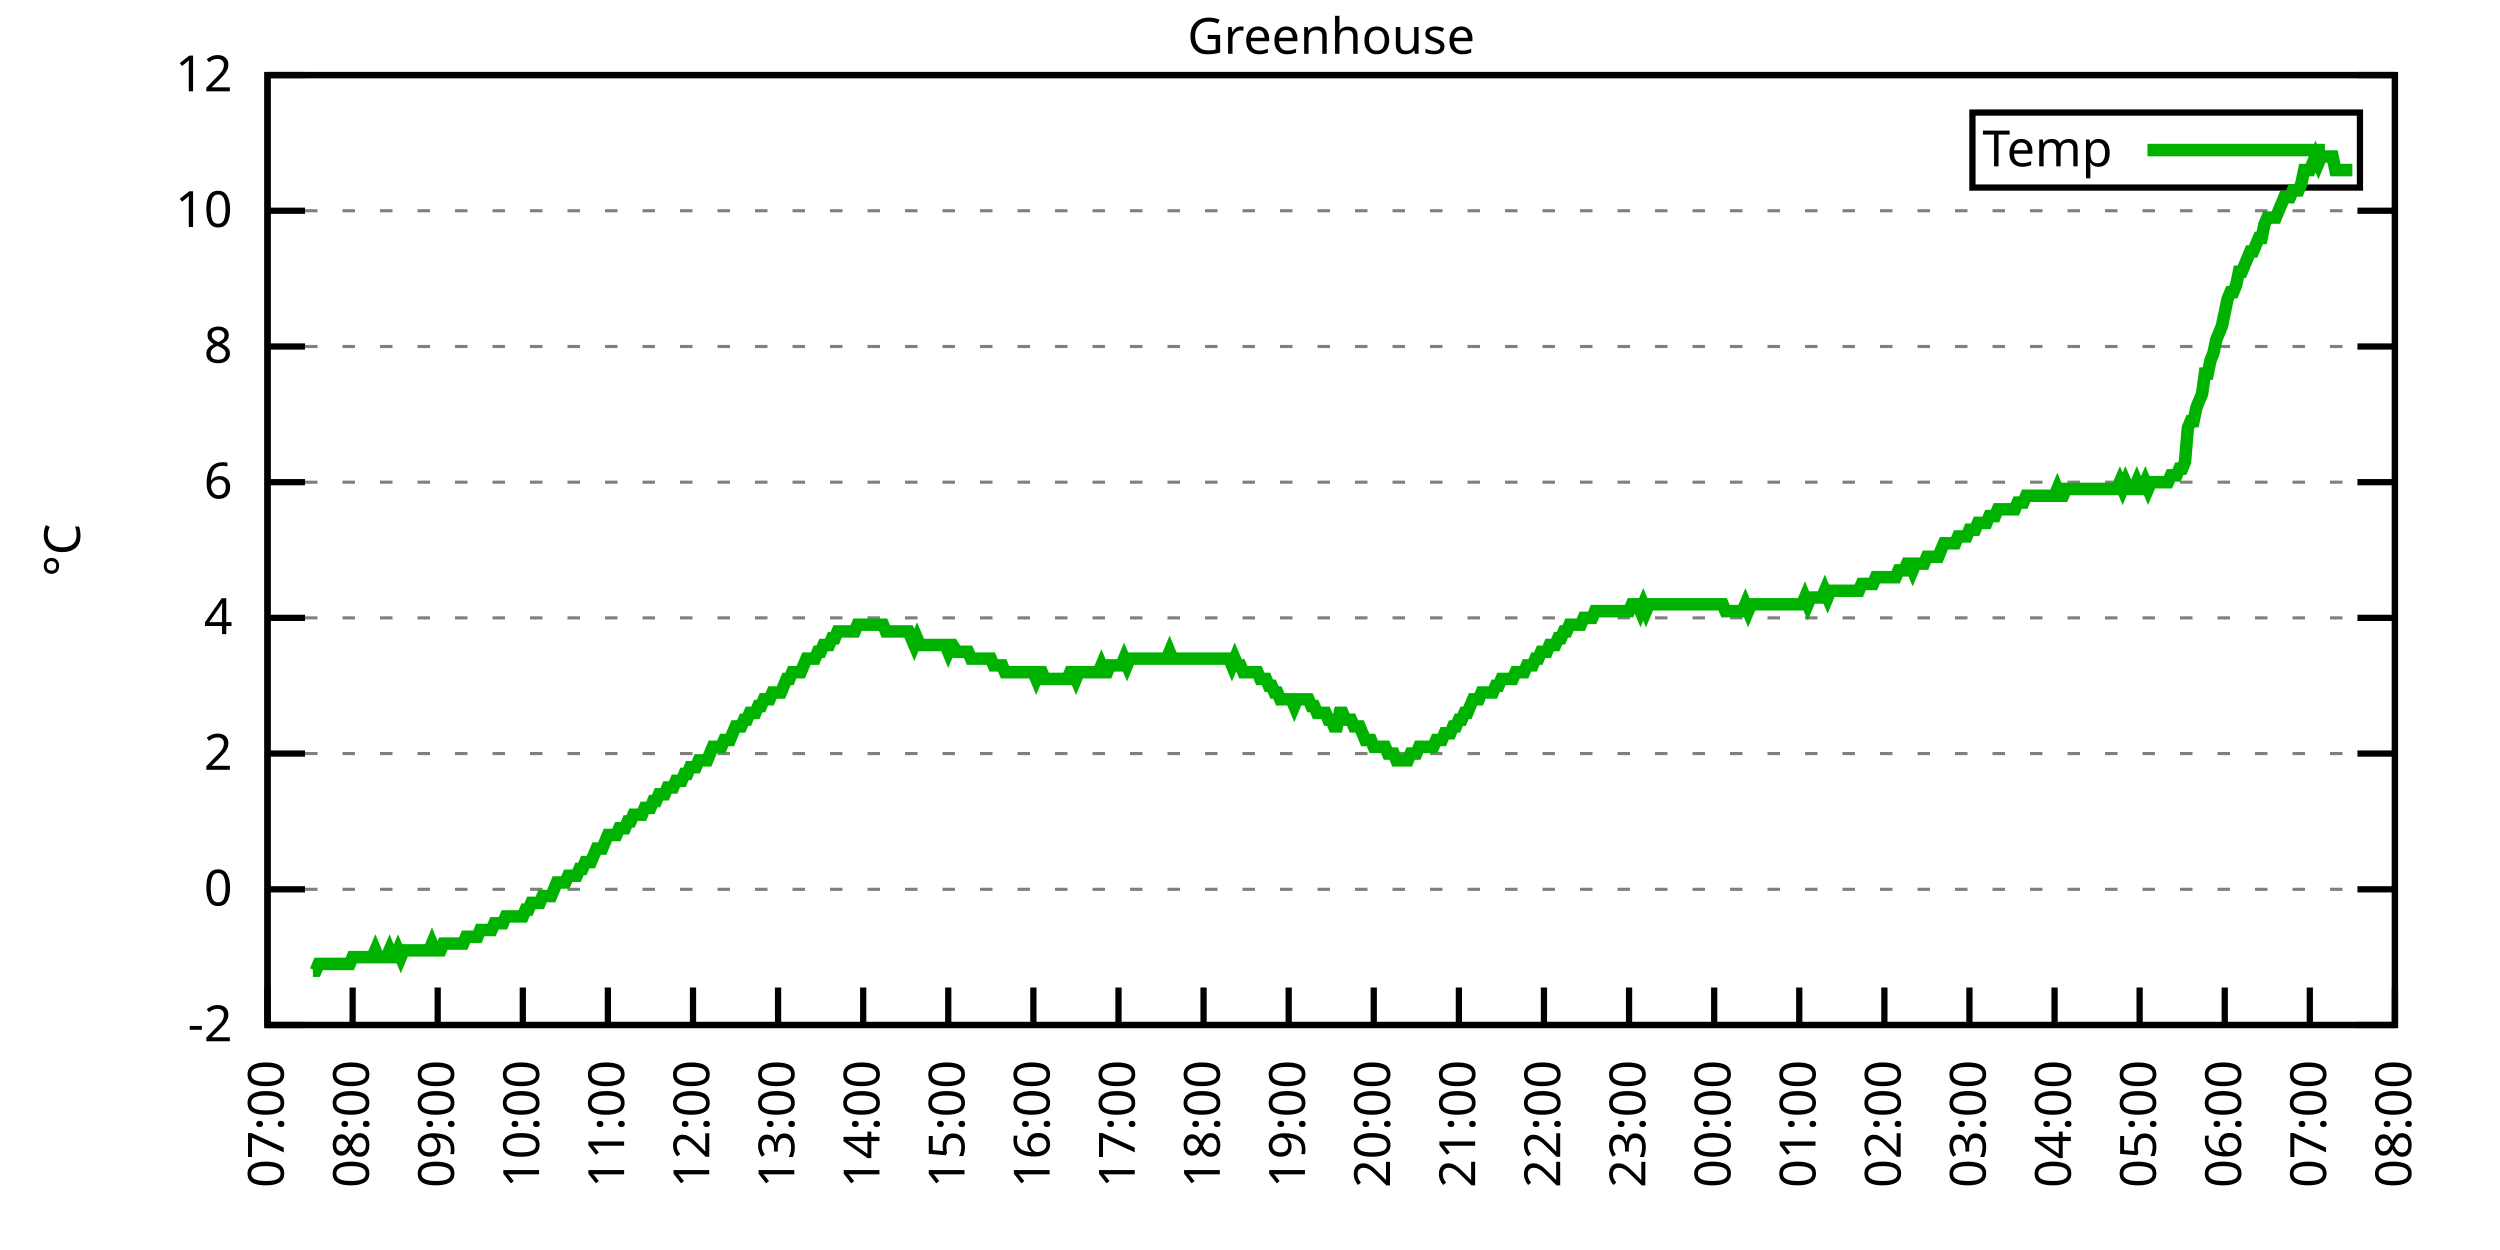
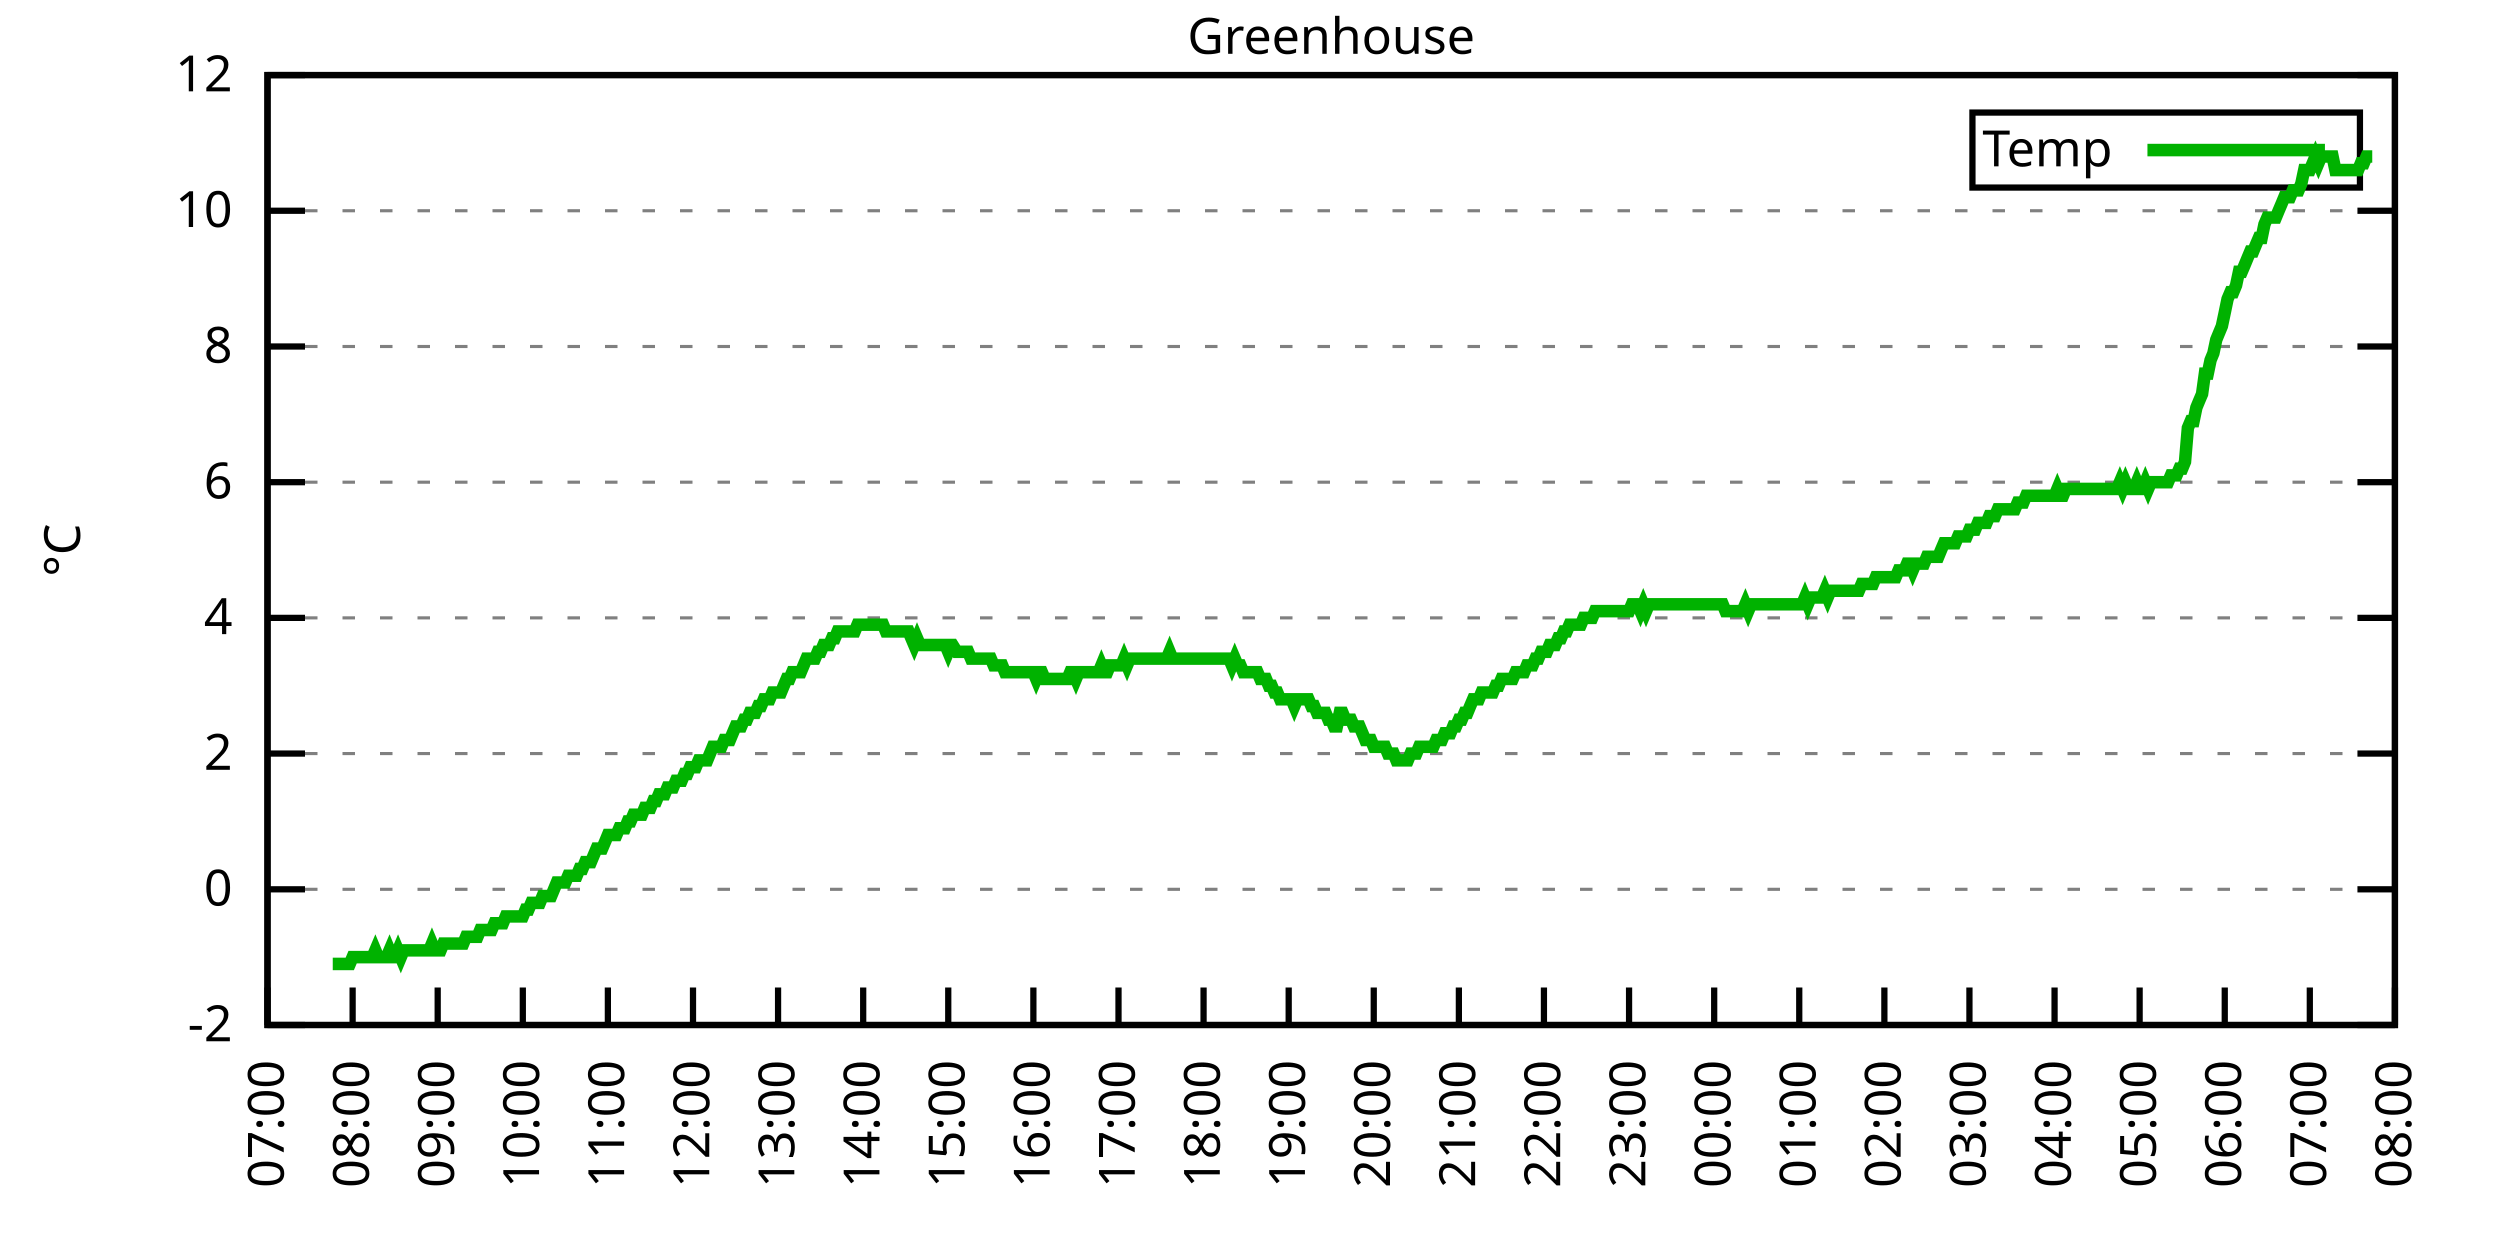
<svg xmlns="http://www.w3.org/2000/svg" xmlns:xlink="http://www.w3.org/1999/xlink" width="400" height="200" viewBox="0 0 400 200">
  <g id="gnuplot_canvas">
    <rect x="0" y="0" width="400" height="200" fill="none" />
    <defs>
      <circle id="gpDot" r="0.5" stroke-width="0.5" stroke="currentColor" />
      <path id="gpPt0" stroke-width="0.333" stroke="currentColor" d="M-1,0 h2 M0,-1 v2" />
      <path id="gpPt1" stroke-width="0.333" stroke="currentColor" d="M-1,-1 L1,1 M1,-1 L-1,1" />
      <path id="gpPt2" stroke-width="0.333" stroke="currentColor" d="M-1,0 L1,0 M0,-1 L0,1 M-1,-1 L1,1 M-1,1 L1,-1" />
      <rect id="gpPt3" stroke-width="0.333" stroke="currentColor" x="-1" y="-1" width="2" height="2" />
      <rect id="gpPt4" stroke-width="0.333" stroke="currentColor" fill="currentColor" x="-1" y="-1" width="2" height="2" />
      <circle id="gpPt5" stroke-width="0.333" stroke="currentColor" cx="0" cy="0" r="1" />
      <use xlink:href="#gpPt5" id="gpPt6" fill="currentColor" stroke="none" />
      <path id="gpPt7" stroke-width="0.333" stroke="currentColor" d="M0,-1.33 L-1.33,0.67 L1.33,0.67 z" />
      <use xlink:href="#gpPt7" id="gpPt8" fill="currentColor" stroke="none" />
      <use xlink:href="#gpPt7" id="gpPt9" stroke="currentColor" transform="rotate(180)" />
      <use xlink:href="#gpPt9" id="gpPt10" fill="currentColor" stroke="none" />
      <use xlink:href="#gpPt3" id="gpPt11" stroke="currentColor" transform="rotate(45)" />
      <use xlink:href="#gpPt11" id="gpPt12" fill="currentColor" stroke="none" />
      <path id="gpPt13" stroke-width="0.333" stroke="currentColor" d="M0,1.330 L1.265,0.411 L0.782,-1.067 L-0.782,-1.076 L-1.265,0.411 z" />
      <use xlink:href="#gpPt13" id="gpPt14" fill="currentColor" stroke="none" />
      <filter id="textbox" filterUnits="objectBoundingBox" x="0" y="0" height="1" width="1">
        <feFlood flood-color="white" flood-opacity="1" result="bgnd" />
        <feComposite in="SourceGraphic" in2="bgnd" operator="atop" />
      </filter>
      <filter id="greybox" filterUnits="objectBoundingBox" x="0" y="0" height="1" width="1">
        <feFlood flood-color="lightgrey" flood-opacity="1" result="grey" />
        <feComposite in="SourceGraphic" in2="grey" operator="atop" />
      </filter>
    </defs>
    <g fill="none" color="white" stroke="currentColor" stroke-width="1.00" stroke-linecap="butt" stroke-linejoin="miter">
</g>
    <g fill="none" color="black" stroke="currentColor" stroke-width="1.00" stroke-linecap="butt" stroke-linejoin="miter">
      <g stroke="none" shape-rendering="crispEdges">
        <polygon fill="rgb(255, 255, 255)" points="42.80,164.00 383.18,164.00 383.18,12.02 42.80,12.02 " />
      </g>
    </g>
    <g fill="none" color="black" stroke="currentColor" stroke-width="1.00" stroke-linecap="butt" stroke-linejoin="miter">
</g>
    <g fill="none" color="black" stroke="black" stroke-width="0.50" stroke-linecap="butt" stroke-linejoin="miter">
</g>
    <g fill="none" color="gray" stroke="currentColor" stroke-width="0.50" stroke-linecap="butt" stroke-linejoin="miter">
      <path stroke="gray" stroke-dasharray="2,4" class="gridline" d="M42.80,164.00 L383.19,164.00  " />
    </g>
    <g fill="none" color="gray" stroke="gray" stroke-width="1.00" stroke-linecap="butt" stroke-linejoin="miter">
</g>
    <g fill="none" color="black" stroke="currentColor" stroke-width="1.00" stroke-linecap="butt" stroke-linejoin="miter">
      <path stroke="black" d="M42.80,164.00 L48.80,164.00 M383.19,164.00 L377.19,164.00  " />
      <g transform="translate(37.20,166.60)" stroke="none" fill="black" font-family="Sans" font-size="8.00" text-anchor="end">
        <text>
          <tspan font-family="Sans">-2</tspan>
        </text>
      </g>
    </g>
    <g fill="none" color="black" stroke="currentColor" stroke-width="1.00" stroke-linecap="butt" stroke-linejoin="miter">
</g>
    <g fill="none" color="black" stroke="black" stroke-width="0.50" stroke-linecap="butt" stroke-linejoin="miter">
</g>
    <g fill="none" color="gray" stroke="currentColor" stroke-width="0.50" stroke-linecap="butt" stroke-linejoin="miter">
      <path stroke="gray" stroke-dasharray="2,4" class="gridline" d="M42.80,142.29 L383.19,142.29  " />
    </g>
    <g fill="none" color="gray" stroke="gray" stroke-width="1.00" stroke-linecap="butt" stroke-linejoin="miter">
</g>
    <g fill="none" color="black" stroke="currentColor" stroke-width="1.00" stroke-linecap="butt" stroke-linejoin="miter">
      <path stroke="black" d="M42.80,142.29 L48.80,142.29 M383.19,142.29 L377.19,142.29  " />
      <g transform="translate(37.20,144.89)" stroke="none" fill="black" font-family="Sans" font-size="8.00" text-anchor="end">
        <text>
          <tspan font-family="Sans"> 0</tspan>
        </text>
      </g>
    </g>
    <g fill="none" color="black" stroke="currentColor" stroke-width="1.00" stroke-linecap="butt" stroke-linejoin="miter">
</g>
    <g fill="none" color="black" stroke="black" stroke-width="0.50" stroke-linecap="butt" stroke-linejoin="miter">
</g>
    <g fill="none" color="gray" stroke="currentColor" stroke-width="0.50" stroke-linecap="butt" stroke-linejoin="miter">
      <path stroke="gray" stroke-dasharray="2,4" class="gridline" d="M42.80,120.57 L383.19,120.57  " />
    </g>
    <g fill="none" color="gray" stroke="gray" stroke-width="1.00" stroke-linecap="butt" stroke-linejoin="miter">
</g>
    <g fill="none" color="black" stroke="currentColor" stroke-width="1.00" stroke-linecap="butt" stroke-linejoin="miter">
      <path stroke="black" d="M42.80,120.57 L48.80,120.57 M383.19,120.57 L377.19,120.57  " />
      <g transform="translate(37.20,123.17)" stroke="none" fill="black" font-family="Sans" font-size="8.00" text-anchor="end">
        <text>
          <tspan font-family="Sans"> 2</tspan>
        </text>
      </g>
    </g>
    <g fill="none" color="black" stroke="currentColor" stroke-width="1.00" stroke-linecap="butt" stroke-linejoin="miter">
</g>
    <g fill="none" color="black" stroke="black" stroke-width="0.50" stroke-linecap="butt" stroke-linejoin="miter">
</g>
    <g fill="none" color="gray" stroke="currentColor" stroke-width="0.50" stroke-linecap="butt" stroke-linejoin="miter">
      <path stroke="gray" stroke-dasharray="2,4" class="gridline" d="M42.80,98.86 L383.19,98.86  " />
    </g>
    <g fill="none" color="gray" stroke="gray" stroke-width="1.00" stroke-linecap="butt" stroke-linejoin="miter">
</g>
    <g fill="none" color="black" stroke="currentColor" stroke-width="1.00" stroke-linecap="butt" stroke-linejoin="miter">
      <path stroke="black" d="M42.80,98.86 L48.80,98.86 M383.19,98.86 L377.19,98.86  " />
      <g transform="translate(37.20,101.46)" stroke="none" fill="black" font-family="Sans" font-size="8.00" text-anchor="end">
        <text>
          <tspan font-family="Sans"> 4</tspan>
        </text>
      </g>
    </g>
    <g fill="none" color="black" stroke="currentColor" stroke-width="1.00" stroke-linecap="butt" stroke-linejoin="miter">
</g>
    <g fill="none" color="black" stroke="black" stroke-width="0.50" stroke-linecap="butt" stroke-linejoin="miter">
</g>
    <g fill="none" color="gray" stroke="currentColor" stroke-width="0.50" stroke-linecap="butt" stroke-linejoin="miter">
      <path stroke="gray" stroke-dasharray="2,4" class="gridline" d="M42.80,77.15 L383.19,77.15  " />
    </g>
    <g fill="none" color="gray" stroke="gray" stroke-width="1.00" stroke-linecap="butt" stroke-linejoin="miter">
</g>
    <g fill="none" color="black" stroke="currentColor" stroke-width="1.00" stroke-linecap="butt" stroke-linejoin="miter">
      <path stroke="black" d="M42.80,77.15 L48.80,77.15 M383.19,77.15 L377.19,77.15  " />
      <g transform="translate(37.20,79.75)" stroke="none" fill="black" font-family="Sans" font-size="8.00" text-anchor="end">
        <text>
          <tspan font-family="Sans"> 6</tspan>
        </text>
      </g>
    </g>
    <g fill="none" color="black" stroke="currentColor" stroke-width="1.00" stroke-linecap="butt" stroke-linejoin="miter">
</g>
    <g fill="none" color="black" stroke="black" stroke-width="0.50" stroke-linecap="butt" stroke-linejoin="miter">
</g>
    <g fill="none" color="gray" stroke="currentColor" stroke-width="0.50" stroke-linecap="butt" stroke-linejoin="miter">
      <path stroke="gray" stroke-dasharray="2,4" class="gridline" d="M42.80,55.44 L383.19,55.44  " />
    </g>
    <g fill="none" color="gray" stroke="gray" stroke-width="1.00" stroke-linecap="butt" stroke-linejoin="miter">
</g>
    <g fill="none" color="black" stroke="currentColor" stroke-width="1.00" stroke-linecap="butt" stroke-linejoin="miter">
      <path stroke="black" d="M42.80,55.44 L48.80,55.44 M383.19,55.44 L377.19,55.44  " />
      <g transform="translate(37.20,58.04)" stroke="none" fill="black" font-family="Sans" font-size="8.00" text-anchor="end">
        <text>
          <tspan font-family="Sans"> 8</tspan>
        </text>
      </g>
    </g>
    <g fill="none" color="black" stroke="currentColor" stroke-width="1.00" stroke-linecap="butt" stroke-linejoin="miter">
</g>
    <g fill="none" color="black" stroke="black" stroke-width="0.50" stroke-linecap="butt" stroke-linejoin="miter">
</g>
    <g fill="none" color="gray" stroke="currentColor" stroke-width="0.50" stroke-linecap="butt" stroke-linejoin="miter">
      <path stroke="gray" stroke-dasharray="2,4" class="gridline" d="M42.80,33.72 L383.19,33.72  " />
    </g>
    <g fill="none" color="gray" stroke="gray" stroke-width="1.00" stroke-linecap="butt" stroke-linejoin="miter">
</g>
    <g fill="none" color="black" stroke="currentColor" stroke-width="1.00" stroke-linecap="butt" stroke-linejoin="miter">
      <path stroke="black" d="M42.80,33.72 L48.80,33.72 M383.19,33.72 L377.19,33.72  " />
      <g transform="translate(37.20,36.32)" stroke="none" fill="black" font-family="Sans" font-size="8.00" text-anchor="end">
        <text>
          <tspan font-family="Sans"> 10</tspan>
        </text>
      </g>
    </g>
    <g fill="none" color="black" stroke="currentColor" stroke-width="1.00" stroke-linecap="butt" stroke-linejoin="miter">
</g>
    <g fill="none" color="black" stroke="black" stroke-width="0.50" stroke-linecap="butt" stroke-linejoin="miter">
</g>
    <g fill="none" color="gray" stroke="currentColor" stroke-width="0.50" stroke-linecap="butt" stroke-linejoin="miter">
      <path stroke="gray" stroke-dasharray="2,4" class="gridline" d="M42.80,12.01 L383.19,12.01  " />
    </g>
    <g fill="none" color="gray" stroke="gray" stroke-width="1.00" stroke-linecap="butt" stroke-linejoin="miter">
</g>
    <g fill="none" color="black" stroke="currentColor" stroke-width="1.00" stroke-linecap="butt" stroke-linejoin="miter">
      <path stroke="black" d="M42.80,12.01 L48.80,12.01 M383.19,12.01 L377.19,12.01  " />
      <g transform="translate(37.20,14.61)" stroke="none" fill="black" font-family="Sans" font-size="8.00" text-anchor="end">
        <text>
          <tspan font-family="Sans"> 12</tspan>
        </text>
      </g>
    </g>
    <g fill="none" color="black" stroke="currentColor" stroke-width="1.00" stroke-linecap="butt" stroke-linejoin="miter">
      <path stroke="black" d="M42.80,164.00 L42.80,158.00  " />
      <g transform="translate(45.40,169.60) rotate(270.00)" stroke="none" fill="black" font-family="Sans" font-size="8.00" text-anchor="end">
        <text>
          <tspan font-family="Sans">07:00</tspan>
        </text>
      </g>
    </g>
    <g fill="none" color="black" stroke="currentColor" stroke-width="1.00" stroke-linecap="butt" stroke-linejoin="miter">
      <path stroke="black" d="M56.42,164.00 L56.42,158.00  " />
      <g transform="translate(59.02,169.60) rotate(270.00)" stroke="none" fill="black" font-family="Sans" font-size="8.00" text-anchor="end">
        <text>
          <tspan font-family="Sans">08:00</tspan>
        </text>
      </g>
    </g>
    <g fill="none" color="black" stroke="currentColor" stroke-width="1.00" stroke-linecap="butt" stroke-linejoin="miter">
      <path stroke="black" d="M70.03,164.00 L70.03,158.00  " />
      <g transform="translate(72.63,169.60) rotate(270.00)" stroke="none" fill="black" font-family="Sans" font-size="8.00" text-anchor="end">
        <text>
          <tspan font-family="Sans">09:00</tspan>
        </text>
      </g>
    </g>
    <g fill="none" color="black" stroke="currentColor" stroke-width="1.00" stroke-linecap="butt" stroke-linejoin="miter">
      <path stroke="black" d="M83.65,164.00 L83.65,158.00  " />
      <g transform="translate(86.25,169.60) rotate(270.00)" stroke="none" fill="black" font-family="Sans" font-size="8.00" text-anchor="end">
        <text>
          <tspan font-family="Sans">10:00</tspan>
        </text>
      </g>
    </g>
    <g fill="none" color="black" stroke="currentColor" stroke-width="1.00" stroke-linecap="butt" stroke-linejoin="miter">
      <path stroke="black" d="M97.26,164.00 L97.26,158.00  " />
      <g transform="translate(99.86,169.60) rotate(270.00)" stroke="none" fill="black" font-family="Sans" font-size="8.00" text-anchor="end">
        <text>
          <tspan font-family="Sans">11:00</tspan>
        </text>
      </g>
    </g>
    <g fill="none" color="black" stroke="currentColor" stroke-width="1.00" stroke-linecap="butt" stroke-linejoin="miter">
      <path stroke="black" d="M110.88,164.00 L110.88,158.00  " />
      <g transform="translate(113.48,169.60) rotate(270.00)" stroke="none" fill="black" font-family="Sans" font-size="8.00" text-anchor="end">
        <text>
          <tspan font-family="Sans">12:00</tspan>
        </text>
      </g>
    </g>
    <g fill="none" color="black" stroke="currentColor" stroke-width="1.00" stroke-linecap="butt" stroke-linejoin="miter">
      <path stroke="black" d="M124.49,164.00 L124.49,158.00  " />
      <g transform="translate(127.09,169.60) rotate(270.00)" stroke="none" fill="black" font-family="Sans" font-size="8.00" text-anchor="end">
        <text>
          <tspan font-family="Sans">13:00</tspan>
        </text>
      </g>
    </g>
    <g fill="none" color="black" stroke="currentColor" stroke-width="1.00" stroke-linecap="butt" stroke-linejoin="miter">
      <path stroke="black" d="M138.11,164.00 L138.11,158.00  " />
      <g transform="translate(140.71,169.60) rotate(270.00)" stroke="none" fill="black" font-family="Sans" font-size="8.00" text-anchor="end">
        <text>
          <tspan font-family="Sans">14:00</tspan>
        </text>
      </g>
    </g>
    <g fill="none" color="black" stroke="currentColor" stroke-width="1.00" stroke-linecap="butt" stroke-linejoin="miter">
      <path stroke="black" d="M151.72,164.00 L151.72,158.00  " />
      <g transform="translate(154.32,169.60) rotate(270.00)" stroke="none" fill="black" font-family="Sans" font-size="8.00" text-anchor="end">
        <text>
          <tspan font-family="Sans">15:00</tspan>
        </text>
      </g>
    </g>
    <g fill="none" color="black" stroke="currentColor" stroke-width="1.00" stroke-linecap="butt" stroke-linejoin="miter">
      <path stroke="black" d="M165.34,164.00 L165.34,158.00  " />
      <g transform="translate(167.94,169.60) rotate(270.00)" stroke="none" fill="black" font-family="Sans" font-size="8.00" text-anchor="end">
        <text>
          <tspan font-family="Sans">16:00</tspan>
        </text>
      </g>
    </g>
    <g fill="none" color="black" stroke="currentColor" stroke-width="1.00" stroke-linecap="butt" stroke-linejoin="miter">
      <path stroke="black" d="M178.96,164.00 L178.96,158.00  " />
      <g transform="translate(181.56,169.60) rotate(270.00)" stroke="none" fill="black" font-family="Sans" font-size="8.00" text-anchor="end">
        <text>
          <tspan font-family="Sans">17:00</tspan>
        </text>
      </g>
    </g>
    <g fill="none" color="black" stroke="currentColor" stroke-width="1.00" stroke-linecap="butt" stroke-linejoin="miter">
      <path stroke="black" d="M192.57,164.00 L192.57,158.00  " />
      <g transform="translate(195.17,169.60) rotate(270.00)" stroke="none" fill="black" font-family="Sans" font-size="8.00" text-anchor="end">
        <text>
          <tspan font-family="Sans">18:00</tspan>
        </text>
      </g>
    </g>
    <g fill="none" color="black" stroke="currentColor" stroke-width="1.00" stroke-linecap="butt" stroke-linejoin="miter">
      <path stroke="black" d="M206.19,164.00 L206.19,158.00  " />
      <g transform="translate(208.79,169.60) rotate(270.00)" stroke="none" fill="black" font-family="Sans" font-size="8.00" text-anchor="end">
        <text>
          <tspan font-family="Sans">19:00</tspan>
        </text>
      </g>
    </g>
    <g fill="none" color="black" stroke="currentColor" stroke-width="1.00" stroke-linecap="butt" stroke-linejoin="miter">
      <path stroke="black" d="M219.80,164.00 L219.80,158.00  " />
      <g transform="translate(222.40,169.60) rotate(270.00)" stroke="none" fill="black" font-family="Sans" font-size="8.00" text-anchor="end">
        <text>
          <tspan font-family="Sans">20:00</tspan>
        </text>
      </g>
    </g>
    <g fill="none" color="black" stroke="currentColor" stroke-width="1.00" stroke-linecap="butt" stroke-linejoin="miter">
      <path stroke="black" d="M233.42,164.00 L233.42,158.00  " />
      <g transform="translate(236.02,169.60) rotate(270.00)" stroke="none" fill="black" font-family="Sans" font-size="8.00" text-anchor="end">
        <text>
          <tspan font-family="Sans">21:00</tspan>
        </text>
      </g>
    </g>
    <g fill="none" color="black" stroke="currentColor" stroke-width="1.00" stroke-linecap="butt" stroke-linejoin="miter">
      <path stroke="black" d="M247.03,164.00 L247.03,158.00  " />
      <g transform="translate(249.63,169.60) rotate(270.00)" stroke="none" fill="black" font-family="Sans" font-size="8.00" text-anchor="end">
        <text>
          <tspan font-family="Sans">22:00</tspan>
        </text>
      </g>
    </g>
    <g fill="none" color="black" stroke="currentColor" stroke-width="1.00" stroke-linecap="butt" stroke-linejoin="miter">
      <path stroke="black" d="M260.65,164.00 L260.65,158.00  " />
      <g transform="translate(263.25,169.60) rotate(270.00)" stroke="none" fill="black" font-family="Sans" font-size="8.00" text-anchor="end">
        <text>
          <tspan font-family="Sans">23:00</tspan>
        </text>
      </g>
    </g>
    <g fill="none" color="black" stroke="currentColor" stroke-width="1.00" stroke-linecap="butt" stroke-linejoin="miter">
      <path stroke="black" d="M274.27,164.00 L274.27,158.00  " />
      <g transform="translate(276.87,169.60) rotate(270.00)" stroke="none" fill="black" font-family="Sans" font-size="8.00" text-anchor="end">
        <text>
          <tspan font-family="Sans">00:00</tspan>
        </text>
      </g>
    </g>
    <g fill="none" color="black" stroke="currentColor" stroke-width="1.00" stroke-linecap="butt" stroke-linejoin="miter">
      <path stroke="black" d="M287.88,164.00 L287.88,158.00  " />
      <g transform="translate(290.48,169.60) rotate(270.00)" stroke="none" fill="black" font-family="Sans" font-size="8.00" text-anchor="end">
        <text>
          <tspan font-family="Sans">01:00</tspan>
        </text>
      </g>
    </g>
    <g fill="none" color="black" stroke="currentColor" stroke-width="1.00" stroke-linecap="butt" stroke-linejoin="miter">
      <path stroke="black" d="M301.50,164.00 L301.50,158.00  " />
      <g transform="translate(304.10,169.60) rotate(270.00)" stroke="none" fill="black" font-family="Sans" font-size="8.00" text-anchor="end">
        <text>
          <tspan font-family="Sans">02:00</tspan>
        </text>
      </g>
    </g>
    <g fill="none" color="black" stroke="currentColor" stroke-width="1.00" stroke-linecap="butt" stroke-linejoin="miter">
      <path stroke="black" d="M315.11,164.00 L315.11,158.00  " />
      <g transform="translate(317.71,169.60) rotate(270.00)" stroke="none" fill="black" font-family="Sans" font-size="8.00" text-anchor="end">
        <text>
          <tspan font-family="Sans">03:00</tspan>
        </text>
      </g>
    </g>
    <g fill="none" color="black" stroke="currentColor" stroke-width="1.00" stroke-linecap="butt" stroke-linejoin="miter">
      <path stroke="black" d="M328.73,164.00 L328.73,158.00  " />
      <g transform="translate(331.33,169.60) rotate(270.00)" stroke="none" fill="black" font-family="Sans" font-size="8.00" text-anchor="end">
        <text>
          <tspan font-family="Sans">04:00</tspan>
        </text>
      </g>
    </g>
    <g fill="none" color="black" stroke="currentColor" stroke-width="1.00" stroke-linecap="butt" stroke-linejoin="miter">
      <path stroke="black" d="M342.34,164.00 L342.34,158.00  " />
      <g transform="translate(344.94,169.60) rotate(270.00)" stroke="none" fill="black" font-family="Sans" font-size="8.00" text-anchor="end">
        <text>
          <tspan font-family="Sans">05:00</tspan>
        </text>
      </g>
    </g>
    <g fill="none" color="black" stroke="currentColor" stroke-width="1.00" stroke-linecap="butt" stroke-linejoin="miter">
      <path stroke="black" d="M355.96,164.00 L355.96,158.00  " />
      <g transform="translate(358.56,169.60) rotate(270.00)" stroke="none" fill="black" font-family="Sans" font-size="8.00" text-anchor="end">
        <text>
          <tspan font-family="Sans">06:00</tspan>
        </text>
      </g>
    </g>
    <g fill="none" color="black" stroke="currentColor" stroke-width="1.00" stroke-linecap="butt" stroke-linejoin="miter">
      <path stroke="black" d="M369.57,164.00 L369.57,158.00  " />
      <g transform="translate(372.17,169.60) rotate(270.00)" stroke="none" fill="black" font-family="Sans" font-size="8.00" text-anchor="end">
        <text>
          <tspan font-family="Sans">07:00</tspan>
        </text>
      </g>
    </g>
    <g fill="none" color="black" stroke="currentColor" stroke-width="1.00" stroke-linecap="butt" stroke-linejoin="miter">
      <path stroke="black" d="M383.19,164.00 L383.19,158.00  " />
      <g transform="translate(385.79,169.60) rotate(270.00)" stroke="none" fill="black" font-family="Sans" font-size="8.00" text-anchor="end">
        <text>
          <tspan font-family="Sans">08:00</tspan>
        </text>
      </g>
    </g>
    <g fill="none" color="black" stroke="currentColor" stroke-width="1.00" stroke-linecap="butt" stroke-linejoin="miter">
</g>
    <g fill="none" color="black" stroke="currentColor" stroke-width="1.00" stroke-linecap="butt" stroke-linejoin="miter">
      <path stroke="black" d="M42.80,12.01 L42.80,164.00 L383.19,164.00 L383.19,12.01 L42.80,12.01 Z  " />
    </g>
    <g fill="none" color="black" stroke="currentColor" stroke-width="1.00" stroke-linecap="butt" stroke-linejoin="miter">
</g>
    <g fill="none" color="black" stroke="currentColor" stroke-width="1.00" stroke-linecap="butt" stroke-linejoin="miter">
      <path stroke="black" d="M315.59,30.01 L315.59,18.01 L377.59,18.01 L377.59,30.01 L315.59,30.01 Z  " />
    </g>
    <g id="Greenhouse_plot_1">
      <g fill="none" color="white" stroke="black" stroke-width="2.00" stroke-linecap="butt" stroke-linejoin="miter">
</g>
      <g fill="none" color="black" stroke="currentColor" stroke-width="2.00" stroke-linecap="butt" stroke-linejoin="miter">
        <g transform="translate(337.99,26.61)" stroke="none" fill="black" font-family="Sans" font-size="8.00" text-anchor="end">
          <text>
            <tspan font-family="Sans">Temp</tspan>
          </text>
        </g>
      </g>
      <g fill="none" color="black" stroke="currentColor" stroke-width="2.00" stroke-linecap="butt" stroke-linejoin="miter">
-         <path stroke="rgb(  0, 178,   0)" d="M343.59,24.01 L371.99,24.01 M50.06,155.31 L50.52,155.31 L50.97,154.23 L51.42,154.23 L51.88,154.23 L52.33,154.23   L52.78,154.23 L53.24,154.23 L53.69,154.23 L54.15,154.23 L54.60,154.23 L55.05,154.23 L55.51,154.23 L55.96,154.23   L56.42,153.14 L56.87,153.14 L57.32,153.14 L57.78,153.14 L58.23,153.14 L58.68,153.14 L59.14,153.14 L59.59,153.14   L60.05,152.06 L60.50,153.14 L60.95,153.14 L61.41,153.14 L61.86,153.14 L62.32,152.06 L62.77,153.14 L63.22,153.14   L63.68,152.06 L64.13,153.14 L64.58,152.06 L65.04,152.06 L65.49,152.06 L65.95,152.06 L66.40,152.06 L66.85,152.06   L67.31,152.06 L67.76,152.06 L68.22,152.06 L68.67,152.06 L69.12,150.97 L69.58,152.06 L70.03,152.06 L70.49,152.06   L70.94,150.97 L71.39,150.97 L71.85,150.97 L72.30,150.97 L72.75,150.97 L73.21,150.97 L73.66,150.97 L74.12,150.97   L74.57,149.89 L75.02,149.89 L75.48,149.89 L75.93,149.89 L76.39,149.89 L76.84,148.80 L77.29,148.80 L77.75,148.80   L78.20,148.80 L78.65,148.80 L79.11,147.72 L79.56,147.72 L80.02,147.72 L80.47,147.72 L80.92,146.63 L81.38,146.63   L81.83,146.63 L82.29,146.63 L82.74,146.63 L83.19,146.63 L83.65,146.63 L84.10,145.54 L84.55,145.54 L85.01,144.46   L85.46,144.46 L85.92,144.46 L86.37,144.46 L86.82,143.37 L87.28,143.37 L87.73,143.37 L88.19,143.37 L88.64,142.29   L89.09,141.20 L89.55,141.20 L90.00,141.20 L90.45,141.20 L90.91,140.12 L91.36,140.12 L91.82,140.12 L92.27,140.12   L92.72,139.03 L93.18,139.03 L93.63,137.94 L94.09,137.94 L94.54,137.94 L94.99,136.86 L95.45,135.77 L95.90,135.77   L96.35,135.77 L96.81,134.69 L97.26,133.60 L97.72,133.60 L98.17,133.60 L98.62,133.60 L99.08,132.52 L99.53,132.52   L99.99,132.52 L100.44,131.43 L100.89,131.43 L101.35,130.35 L101.80,130.35 L102.25,130.35 L102.71,130.35 L103.16,129.26   L103.62,129.26 L104.07,129.26 L104.52,128.17 L104.98,128.17 L105.43,127.09 L105.89,127.09 L106.34,127.09 L106.79,126.00   L107.25,126.00 L107.70,126.00 L108.15,124.92 L108.61,124.92 L109.06,124.92 L109.52,123.83 L109.97,123.83 L110.42,122.75   L110.88,122.75 L111.33,122.75 L111.79,121.66 L112.24,121.66 L112.69,121.66 L113.15,121.66 L113.60,120.57 L114.05,119.49   L114.51,119.49 L114.96,119.49 L115.42,119.49 L115.87,118.40 L116.32,118.40 L116.78,118.40 L117.23,117.32 L117.69,116.23   L118.14,116.23 L118.59,116.23 L119.05,115.15 L119.50,115.15 L119.96,114.06 L120.41,114.06 L120.86,114.06 L121.32,112.97   L121.77,112.97 L122.22,111.89 L122.68,111.89 L123.13,111.89 L123.59,110.80 L124.04,110.80 L124.49,110.80 L124.95,110.80   L125.40,109.72 L125.86,108.63 L126.31,108.63 L126.76,107.55 L127.22,107.55 L127.67,107.55 L128.12,107.55 L128.58,106.46   L129.03,105.38 L129.49,105.38 L129.94,105.38 L130.39,105.38 L130.85,104.29 L131.30,104.29 L131.76,103.20 L132.21,103.20   L132.66,103.20 L133.12,102.12 L133.57,102.12 L134.02,101.03 L134.48,101.03 L134.93,101.03 L135.39,101.03 L135.84,101.03   L136.29,101.03 L136.75,101.03 L137.20,99.95 L137.66,99.95 L138.11,99.95 L138.56,99.95 L139.02,99.95 L139.47,99.95   L139.92,99.95 L140.38,99.95 L140.83,99.95 L141.29,99.95 L141.74,101.03 L142.19,101.03 L142.65,101.03 L143.10,101.03   L143.56,101.03 L144.01,101.03 L144.46,101.03 L144.92,101.03 L145.37,101.03 L145.82,102.12 L146.28,103.20 L146.73,102.12   L147.19,103.20 L147.64,103.20 L148.09,103.20 L148.55,103.20 L149.00,103.20 L149.46,103.20 L149.91,103.20 L150.36,103.20   L150.82,103.20 L151.27,103.20 L151.72,104.29 L152.18,103.20 L152.41,103.20 L153.09,104.29 L153.54,104.29 L153.99,104.29   L154.45,104.29 L154.90,104.29 L155.36,105.38 L155.81,105.38 L156.26,105.38 L156.72,105.38 L157.17,105.38 L157.62,105.38   L158.08,105.38 L158.53,105.38 L158.99,106.46 L159.44,106.46 L159.89,106.46 L160.35,106.46 L160.80,107.55 L161.26,107.55   L161.71,107.55 L162.16,107.55 L162.62,107.55 L163.07,107.55 L163.52,107.55 L163.98,107.55 L164.43,107.55 L164.89,107.55   L165.34,107.55 L165.79,108.63 L166.25,107.55 L166.70,107.55 L167.16,108.63 L167.61,108.63 L168.06,108.63 L168.52,108.63   L168.97,108.63 L169.43,108.63 L169.88,108.63 L170.33,108.63 L170.79,108.63 L171.24,107.55 L171.69,107.55 L172.15,108.63   L172.60,107.55 L173.06,107.55 L173.51,107.55 L173.96,107.55 L174.42,107.55 L174.87,107.55 L175.33,107.55 L175.78,107.55   L176.23,106.46 L176.69,107.55 L177.14,107.55 L177.59,106.46 L178.05,106.46 L178.50,106.46 L178.96,106.46 L179.41,106.46   L179.86,105.38 L180.32,106.46 L180.77,105.38 L181.23,105.38 L181.68,105.38 L182.13,105.38 L182.59,105.38 L183.04,105.38   L183.49,105.38 L183.95,105.38 L184.40,105.38 L184.86,105.38 L185.31,105.38 L185.76,105.38 L186.22,105.38 L186.67,105.38   L187.13,104.29 L187.58,105.38 L188.03,105.38 L188.49,105.38 L188.94,105.38 L189.39,105.38 L189.85,105.38 L190.30,105.38   L190.76,105.38 L191.21,105.38 L191.66,105.38 L192.12,105.38 L192.57,105.38 L193.03,105.38 L193.48,105.38 L193.93,105.38   L194.39,105.38 L194.84,105.38 L195.29,105.38 L195.75,105.38 L196.20,105.38 L196.66,105.38 L197.11,106.46 L197.56,105.38   L198.02,106.46 L198.47,106.46 L198.93,107.55 L199.38,107.55 L199.83,107.55 L200.29,107.55 L200.74,107.55 L201.19,107.55   L201.65,108.63 L202.10,108.63 L202.56,108.63 L203.01,109.72 L203.46,109.72 L203.92,110.80 L204.37,110.80 L204.83,111.89   L205.28,111.89 L205.73,111.89 L206.19,111.89 L206.64,111.89 L207.09,112.97 L207.55,111.89 L208.00,111.89 L208.46,111.89   L208.91,111.89 L209.36,111.89 L209.82,112.97 L210.27,112.97 L210.73,114.06 L211.18,114.06 L211.63,114.06 L212.09,114.06   L212.54,115.15 L213.00,115.15 L213.45,116.23 L213.90,116.23 L214.36,114.06 L214.81,114.06 L215.26,115.15 L215.72,115.15   L216.17,115.15 L216.63,116.23 L217.08,116.23 L217.53,116.23 L217.99,117.32 L218.44,118.40 L218.90,118.40 L219.35,118.40   L219.80,119.49 L220.26,119.49 L220.71,119.49 L221.16,119.49 L221.62,119.49 L222.07,120.57 L222.53,120.57 L222.98,120.57   L223.43,121.66 L223.89,121.66 L224.34,121.66 L224.80,121.66 L225.25,121.66 L225.70,120.57 L226.16,120.57 L226.61,120.57   L227.06,119.49 L227.52,119.49 L227.97,119.49 L228.43,119.49 L228.88,119.49 L229.33,119.49 L229.79,118.40 L230.24,118.40   L230.70,118.40 L231.15,117.32 L231.60,117.32 L232.06,117.32 L232.51,116.23 L232.96,116.23 L233.42,115.15 L233.87,115.15   L234.33,114.06 L234.78,114.06 L235.23,112.97 L235.69,111.89 L236.14,111.89 L236.60,111.89 L237.05,110.80 L237.50,110.80   L237.96,110.80 L238.41,110.80 L238.86,110.80 L239.32,109.72 L239.77,109.72 L240.23,108.63 L240.68,108.63 L241.13,108.63   L241.59,108.63 L242.04,108.63 L242.50,107.55 L242.95,107.55 L243.40,107.55 L243.86,107.55 L244.31,106.46 L244.76,106.46   L245.22,106.46 L245.67,105.38 L246.13,105.38 L246.58,104.29 L247.03,104.29 L247.49,104.29 L247.94,103.20 L248.40,103.20   L248.85,103.20 L249.30,102.12 L249.76,102.12 L250.21,101.03 L250.66,101.03 L251.12,99.95 L251.57,99.95 L252.03,99.95   L252.48,99.95 L252.93,99.95 L253.39,98.86 L253.84,98.86 L254.30,98.86 L254.75,98.86 L255.20,97.78 L255.66,97.78   L256.11,97.78 L256.56,97.78 L257.02,97.78 L257.47,97.78 L257.93,97.78 L258.38,97.78 L258.83,97.78 L259.29,97.78   L259.74,97.78 L260.20,97.78 L260.65,97.78 L261.10,96.69 L261.56,96.69 L262.01,96.69 L262.47,97.78 L262.92,96.69   L263.37,97.78 L263.83,96.69 L264.28,96.69 L264.73,96.69 L265.19,96.69 L265.64,96.69 L266.10,96.69 L266.55,96.69   L267.00,96.69 L267.46,96.69 L267.91,96.69 L268.37,96.69 L268.82,96.69 L269.27,96.69 L269.73,96.69 L270.18,96.69   L270.63,96.69 L271.09,96.69 L271.54,96.69 L272.00,96.69 L272.45,96.69 L272.90,96.69 L273.36,96.69 L273.81,96.69   L274.27,96.69 L274.72,96.69 L275.17,96.69 L275.63,96.69 L276.08,97.78 L276.53,97.78 L276.99,97.78 L277.44,97.78   L277.90,97.78 L278.35,97.78 L278.80,97.78 L279.26,96.69 L279.71,97.78 L280.17,96.69 L280.62,96.69 L281.07,96.69   L281.53,96.69 L281.98,96.69 L282.43,96.69 L282.89,96.69 L283.34,96.69 L283.80,96.69 L284.25,96.69 L284.70,96.69   L285.16,96.69 L285.61,96.69 L286.07,96.69 L286.52,96.69 L286.97,96.69 L287.43,96.69 L287.88,96.69 L288.33,96.69   L288.79,95.60 L289.24,96.69 L289.70,95.60 L290.15,95.60 L290.60,95.60 L291.06,95.60 L291.51,95.60 L291.97,94.52   L292.42,95.60 L292.87,94.52 L293.33,94.52 L293.78,94.52 L294.23,94.52 L294.69,94.52 L295.14,94.52 L295.60,94.52   L296.05,94.52 L296.50,94.52 L296.96,94.52 L297.41,94.52 L297.87,93.43 L298.32,93.43 L298.77,93.43 L299.23,93.43   L299.68,93.43 L300.13,92.35 L300.59,92.35 L301.04,92.35 L301.50,92.35 L301.95,92.35 L302.40,92.35 L302.86,92.35   L303.31,92.35 L303.77,91.26 L304.22,91.26 L304.67,91.26 L305.13,90.18 L305.58,90.18 L306.03,91.26 L306.49,90.18   L306.94,90.18 L307.40,90.18 L307.85,90.18 L308.30,89.09 L308.76,89.09 L309.21,89.09 L309.67,89.09 L310.12,89.09   L310.57,88.00 L311.03,86.92 L311.48,86.92 L311.94,86.92 L312.39,86.92 L312.84,86.92 L313.30,85.83 L313.75,85.83   L314.20,85.83 L314.66,85.83 L315.11,84.75 L315.57,84.75 L316.02,84.75 L316.47,83.66 L316.93,83.66 L317.38,83.66   L317.84,83.66 L318.29,82.58 L318.74,82.58 L319.20,82.58 L319.65,81.49 L320.10,81.49 L320.56,81.49 L321.01,81.49   L321.47,81.49 L321.92,81.49 L322.37,81.49 L322.83,80.41 L323.28,80.41 L323.74,80.41 L324.19,79.32 L324.64,79.32   L325.10,79.32 L325.55,79.32 L326.00,79.32 L326.46,79.32 L326.91,79.32 L327.37,79.32 L327.82,79.32 L328.27,79.32   L328.73,79.32 L329.18,78.23 L329.64,79.32 L330.09,79.32 L330.54,78.23 L331.00,78.23 L331.45,78.23 L331.90,78.23   L332.36,78.23 L332.81,78.23 L333.27,78.23 L333.72,78.23 L334.17,78.23 L334.63,78.23 L335.08,78.23 L335.54,78.23   L335.99,78.23 L336.44,78.23 L336.90,78.23 L337.35,78.23 L337.80,78.23 L338.26,78.23 L338.71,78.23 L339.17,77.15   L339.62,78.23 L340.07,77.15 L340.53,78.23 L340.98,78.23 L341.44,78.23 L341.89,77.15 L342.34,78.23 L342.80,78.23   L343.25,77.15 L343.70,78.23 L344.16,77.15 L344.61,77.15 L345.07,77.15 L345.52,77.15 L345.97,77.15 L346.43,77.15   L346.88,77.15 L347.34,76.06 L347.79,76.06 L348.24,76.06 L348.70,74.98 L349.15,74.98 L349.60,73.89 L350.06,68.46   L350.51,67.38 L350.97,67.38 L351.42,65.21 L351.87,64.12 L352.33,63.04 L352.78,59.78 L353.24,59.78 L353.69,57.61   L354.14,56.52 L354.60,54.35 L355.05,53.26 L355.50,52.18 L355.96,50.01 L356.41,47.84 L356.87,46.75 L357.32,46.75   L357.77,45.66 L358.23,43.49 L358.68,43.49 L359.14,42.41 L359.59,41.32 L360.04,40.24 L360.50,40.24 L360.95,39.15   L361.41,38.07 L361.86,38.07 L362.31,35.89 L362.77,34.81 L363.22,34.81 L363.67,34.81 L364.13,34.81 L364.58,33.72   L365.04,32.64 L365.49,31.55 L365.94,31.55 L366.40,31.55 L366.85,30.47 L367.31,30.47 L367.76,30.47 L368.21,29.38   L368.67,27.21 L369.12,27.21 L369.57,27.21 L370.03,26.12 L370.48,25.04 L370.94,26.12 L371.39,25.04 L371.84,25.04   L372.30,25.04 L372.75,25.04 L373.21,25.04 L373.66,27.21 L374.11,27.21 L374.57,27.21 L375.02,27.21 L375.47,27.21   L375.93,27.21 L376.38,27.21  " />
+         <path stroke="rgb(  0, 178,   0)" d="M343.59,24.01 L371.99,24.01 M53.24,154.23 L53.69,154.23 L54.15,154.23 L54.60,154.23 L55.05,154.23 L55.51,154.23   L55.96,154.23 L56.42,153.14 L56.87,153.14 L57.32,153.14 L57.78,153.14 L58.23,153.14 L58.68,153.14 L59.14,153.14   L59.59,153.14 L60.05,152.06 L60.50,153.14 L60.95,153.14 L61.41,153.14 L61.86,153.14 L62.32,152.06 L62.77,153.14   L63.22,153.14 L63.68,152.06 L64.13,153.14 L64.58,152.06 L65.04,152.06 L65.49,152.06 L65.95,152.06 L66.40,152.06   L66.85,152.06 L67.31,152.06 L67.76,152.06 L68.22,152.06 L68.67,152.06 L69.12,150.97 L69.58,152.06 L70.03,152.06   L70.49,152.06 L70.94,150.97 L71.39,150.97 L71.85,150.97 L72.30,150.97 L72.75,150.97 L73.21,150.97 L73.66,150.97   L74.12,150.97 L74.57,149.89 L75.02,149.89 L75.48,149.89 L75.93,149.89 L76.39,149.89 L76.84,148.80 L77.29,148.80   L77.75,148.80 L78.20,148.80 L78.65,148.80 L79.11,147.72 L79.56,147.72 L80.02,147.72 L80.47,147.72 L80.92,146.63   L81.38,146.63 L81.83,146.63 L82.29,146.63 L82.74,146.63 L83.19,146.63 L83.65,146.63 L84.10,145.54 L84.55,145.54   L85.01,144.46 L85.46,144.46 L85.92,144.46 L86.37,144.46 L86.82,143.37 L87.28,143.37 L87.73,143.37 L88.19,143.37   L88.64,142.29 L89.09,141.20 L89.55,141.20 L90.00,141.20 L90.45,141.20 L90.91,140.12 L91.36,140.12 L91.82,140.12   L92.27,140.12 L92.72,139.03 L93.18,139.03 L93.63,137.94 L94.09,137.94 L94.54,137.94 L94.99,136.86 L95.45,135.77   L95.90,135.77 L96.35,135.77 L96.81,134.69 L97.26,133.60 L97.72,133.60 L98.17,133.60 L98.62,133.60 L99.08,132.52   L99.53,132.52 L99.99,132.52 L100.44,131.43 L100.89,131.43 L101.35,130.35 L101.80,130.35 L102.25,130.35 L102.71,130.35   L103.16,129.26 L103.62,129.26 L104.07,129.26 L104.52,128.17 L104.98,128.17 L105.43,127.09 L105.89,127.09 L106.34,127.09   L106.79,126.00 L107.25,126.00 L107.70,126.00 L108.15,124.92 L108.61,124.92 L109.06,124.92 L109.52,123.83 L109.97,123.83   L110.42,122.75 L110.88,122.75 L111.33,122.75 L111.79,121.66 L112.24,121.66 L112.69,121.66 L113.15,121.66 L113.60,120.57   L114.05,119.49 L114.51,119.49 L114.96,119.49 L115.42,119.49 L115.87,118.40 L116.32,118.40 L116.78,118.40 L117.23,117.32   L117.69,116.23 L118.14,116.23 L118.59,116.23 L119.05,115.15 L119.50,115.15 L119.96,114.06 L120.41,114.06 L120.86,114.06   L121.32,112.97 L121.77,112.97 L122.22,111.89 L122.68,111.89 L123.13,111.89 L123.59,110.80 L124.04,110.80 L124.49,110.80   L124.95,110.80 L125.40,109.72 L125.86,108.63 L126.31,108.63 L126.76,107.55 L127.22,107.55 L127.67,107.55 L128.12,107.55   L128.58,106.46 L129.03,105.38 L129.49,105.38 L129.94,105.38 L130.39,105.38 L130.85,104.29 L131.30,104.29 L131.76,103.20   L132.21,103.20 L132.66,103.20 L133.12,102.12 L133.57,102.12 L134.02,101.03 L134.48,101.03 L134.93,101.03 L135.39,101.03   L135.84,101.03 L136.29,101.03 L136.75,101.03 L137.20,99.95 L137.66,99.95 L138.11,99.95 L138.56,99.95 L139.02,99.95   L139.47,99.95 L139.92,99.95 L140.38,99.95 L140.83,99.95 L141.29,99.95 L141.74,101.03 L142.19,101.03 L142.65,101.03   L143.10,101.03 L143.56,101.03 L144.01,101.03 L144.46,101.03 L144.92,101.03 L145.37,101.03 L145.82,102.12 L146.28,103.20   L146.73,102.12 L147.19,103.20 L147.64,103.20 L148.09,103.20 L148.55,103.20 L149.00,103.20 L149.46,103.20 L149.91,103.20   L150.36,103.20 L150.82,103.20 L151.27,103.20 L151.72,104.29 L152.18,103.20 L152.41,103.20 L153.09,104.29 L153.54,104.29   L153.99,104.29 L154.45,104.29 L154.90,104.29 L155.36,105.38 L155.81,105.38 L156.26,105.38 L156.72,105.38 L157.17,105.38   L157.62,105.38 L158.08,105.38 L158.53,105.38 L158.99,106.46 L159.44,106.46 L159.89,106.46 L160.35,106.46 L160.80,107.55   L161.26,107.55 L161.71,107.55 L162.16,107.55 L162.62,107.55 L163.07,107.55 L163.52,107.55 L163.98,107.55 L164.43,107.55   L164.89,107.55 L165.34,107.55 L165.79,108.63 L166.25,107.55 L166.70,107.55 L167.16,108.63 L167.61,108.63 L168.06,108.63   L168.52,108.63 L168.97,108.63 L169.43,108.63 L169.88,108.63 L170.33,108.63 L170.79,108.63 L171.24,107.55 L171.69,107.55   L172.15,108.63 L172.60,107.55 L173.06,107.55 L173.51,107.55 L173.96,107.55 L174.42,107.55 L174.87,107.55 L175.33,107.55   L175.78,107.55 L176.23,106.46 L176.69,107.55 L177.14,107.55 L177.59,106.46 L178.05,106.46 L178.50,106.46 L178.96,106.46   L179.41,106.46 L179.86,105.38 L180.32,106.46 L180.77,105.38 L181.23,105.38 L181.68,105.38 L182.13,105.38 L182.59,105.38   L183.04,105.38 L183.49,105.38 L183.95,105.38 L184.40,105.38 L184.86,105.38 L185.31,105.38 L185.76,105.38 L186.22,105.38   L186.67,105.38 L187.13,104.29 L187.58,105.38 L188.03,105.38 L188.49,105.38 L188.94,105.38 L189.39,105.38 L189.85,105.38   L190.30,105.38 L190.76,105.38 L191.21,105.38 L191.66,105.38 L192.12,105.38 L192.57,105.38 L193.03,105.38 L193.48,105.38   L193.93,105.38 L194.39,105.38 L194.84,105.38 L195.29,105.38 L195.75,105.38 L196.20,105.38 L196.66,105.38 L197.11,106.46   L197.56,105.38 L198.02,106.46 L198.47,106.46 L198.93,107.55 L199.38,107.55 L199.83,107.55 L200.29,107.55 L200.74,107.55   L201.19,107.55 L201.65,108.63 L202.10,108.63 L202.56,108.63 L203.01,109.72 L203.46,109.72 L203.92,110.80 L204.37,110.80   L204.83,111.89 L205.28,111.89 L205.73,111.89 L206.19,111.89 L206.64,111.89 L207.09,112.97 L207.55,111.89 L208.00,111.89   L208.46,111.89 L208.91,111.89 L209.36,111.89 L209.82,112.97 L210.27,112.97 L210.73,114.06 L211.18,114.06 L211.63,114.06   L212.09,114.06 L212.54,115.15 L213.00,115.15 L213.45,116.23 L213.90,116.23 L214.36,114.06 L214.81,114.06 L215.26,115.15   L215.72,115.15 L216.17,115.15 L216.63,116.23 L217.08,116.23 L217.53,116.23 L217.99,117.32 L218.44,118.40 L218.90,118.40   L219.35,118.40 L219.80,119.49 L220.26,119.49 L220.71,119.49 L221.16,119.49 L221.62,119.49 L222.07,120.57 L222.53,120.57   L222.98,120.57 L223.43,121.66 L223.89,121.66 L224.34,121.66 L224.80,121.66 L225.25,121.66 L225.70,120.57 L226.16,120.57   L226.61,120.57 L227.06,119.49 L227.52,119.49 L227.97,119.49 L228.43,119.49 L228.88,119.49 L229.33,119.49 L229.79,118.40   L230.24,118.40 L230.70,118.40 L231.15,117.32 L231.60,117.32 L232.06,117.32 L232.51,116.23 L232.96,116.23 L233.42,115.15   L233.87,115.15 L234.33,114.06 L234.78,114.06 L235.23,112.97 L235.69,111.89 L236.14,111.89 L236.60,111.89 L237.05,110.80   L237.50,110.80 L237.96,110.80 L238.41,110.80 L238.86,110.80 L239.32,109.72 L239.77,109.72 L240.23,108.63 L240.68,108.63   L241.13,108.63 L241.59,108.63 L242.04,108.63 L242.50,107.55 L242.95,107.55 L243.40,107.55 L243.86,107.55 L244.31,106.46   L244.76,106.46 L245.22,106.46 L245.67,105.38 L246.13,105.38 L246.58,104.29 L247.03,104.29 L247.49,104.29 L247.94,103.20   L248.40,103.20 L248.85,103.20 L249.30,102.12 L249.76,102.12 L250.21,101.03 L250.66,101.03 L251.12,99.95 L251.57,99.95   L252.03,99.95 L252.48,99.95 L252.93,99.95 L253.39,98.86 L253.84,98.86 L254.30,98.86 L254.75,98.86 L255.20,97.78   L255.66,97.78 L256.11,97.78 L256.56,97.78 L257.02,97.78 L257.47,97.78 L257.93,97.78 L258.38,97.78 L258.83,97.78   L259.29,97.78 L259.74,97.78 L260.20,97.78 L260.65,97.78 L261.10,96.69 L261.56,96.69 L262.01,96.69 L262.47,97.78   L262.92,96.69 L263.37,97.78 L263.83,96.69 L264.28,96.69 L264.73,96.69 L265.19,96.69 L265.64,96.69 L266.10,96.69   L266.55,96.69 L267.00,96.69 L267.46,96.69 L267.91,96.69 L268.37,96.69 L268.82,96.69 L269.27,96.69 L269.73,96.69   L270.18,96.69 L270.63,96.69 L271.09,96.69 L271.54,96.69 L272.00,96.69 L272.45,96.69 L272.90,96.69 L273.36,96.69   L273.81,96.69 L274.27,96.69 L274.72,96.69 L275.17,96.69 L275.63,96.69 L276.08,97.78 L276.53,97.78 L276.99,97.78   L277.44,97.78 L277.90,97.78 L278.35,97.78 L278.80,97.78 L279.26,96.69 L279.71,97.78 L280.17,96.69 L280.62,96.69   L281.07,96.69 L281.53,96.69 L281.98,96.69 L282.43,96.69 L282.89,96.69 L283.34,96.69 L283.80,96.69 L284.25,96.69   L284.70,96.69 L285.16,96.69 L285.61,96.69 L286.07,96.69 L286.52,96.69 L286.97,96.69 L287.43,96.69 L287.88,96.69   L288.33,96.69 L288.79,95.60 L289.24,96.69 L289.70,95.60 L290.15,95.60 L290.60,95.60 L291.06,95.60 L291.51,95.60   L291.97,94.52 L292.42,95.60 L292.87,94.52 L293.33,94.52 L293.78,94.52 L294.23,94.52 L294.69,94.52 L295.14,94.52   L295.60,94.52 L296.05,94.52 L296.50,94.52 L296.96,94.52 L297.41,94.52 L297.87,93.43 L298.32,93.43 L298.77,93.43   L299.23,93.43 L299.68,93.43 L300.13,92.35 L300.59,92.35 L301.04,92.35 L301.50,92.35 L301.95,92.35 L302.40,92.35   L302.86,92.35 L303.31,92.35 L303.77,91.26 L304.22,91.26 L304.67,91.26 L305.13,90.18 L305.58,90.18 L306.03,91.26   L306.49,90.18 L306.94,90.18 L307.40,90.18 L307.85,90.18 L308.30,89.09 L308.76,89.09 L309.21,89.09 L309.67,89.09   L310.12,89.09 L310.57,88.00 L311.03,86.92 L311.48,86.92 L311.94,86.92 L312.39,86.92 L312.84,86.92 L313.30,85.83   L313.75,85.83 L314.20,85.83 L314.66,85.83 L315.11,84.75 L315.57,84.75 L316.02,84.75 L316.47,83.66 L316.93,83.66   L317.38,83.66 L317.84,83.66 L318.29,82.58 L318.74,82.58 L319.20,82.58 L319.65,81.49 L320.10,81.49 L320.56,81.49   L321.01,81.49 L321.47,81.49 L321.92,81.49 L322.37,81.49 L322.83,80.41 L323.28,80.41 L323.74,80.41 L324.19,79.32   L324.64,79.32 L325.10,79.32 L325.55,79.32 L326.00,79.32 L326.46,79.32 L326.91,79.32 L327.37,79.32 L327.82,79.32   L328.27,79.32 L328.73,79.32 L329.18,78.23 L329.64,79.32 L330.09,79.32 L330.54,78.23 L331.00,78.23 L331.45,78.23   L331.90,78.23 L332.36,78.23 L332.81,78.23 L333.27,78.23 L333.72,78.23 L334.17,78.23 L334.63,78.23 L335.08,78.23   L335.54,78.23 L335.99,78.23 L336.44,78.23 L336.90,78.23 L337.35,78.23 L337.80,78.23 L338.26,78.23 L338.71,78.23   L339.17,77.15 L339.62,78.23 L340.07,77.15 L340.53,78.23 L340.98,78.23 L341.44,78.23 L341.89,77.15 L342.34,78.23   L342.80,78.23 L343.25,77.15 L343.70,78.23 L344.16,77.15 L344.61,77.15 L345.07,77.15 L345.52,77.15 L345.97,77.15   L346.43,77.15 L346.88,77.15 L347.34,76.06 L347.79,76.06 L348.24,76.06 L348.70,74.98 L349.15,74.98 L349.60,73.89   L350.06,68.46 L350.51,67.38 L350.97,67.38 L351.42,65.21 L351.87,64.12 L352.33,63.04 L352.78,59.78 L353.24,59.78   L353.69,57.61 L354.14,56.52 L354.60,54.35 L355.05,53.26 L355.50,52.18 L355.96,50.01 L356.41,47.84 L356.87,46.75   L357.32,46.75 L357.77,45.66 L358.23,43.49 L358.68,43.49 L359.14,42.41 L359.59,41.32 L360.04,40.24 L360.50,40.24   L360.95,39.15 L361.41,38.07 L361.86,38.07 L362.31,35.89 L362.77,34.81 L363.22,34.81 L363.67,34.81 L364.13,34.81   L364.58,33.72 L365.04,32.64 L365.49,31.55 L365.94,31.55 L366.40,31.55 L366.85,30.47 L367.31,30.47 L367.76,30.47   L368.21,29.38 L368.67,27.21 L369.12,27.21 L369.57,27.21 L370.03,26.12 L370.48,25.04 L370.94,26.12 L371.39,25.04   L371.84,25.04 L372.30,25.04 L372.75,25.04 L373.21,25.04 L373.66,27.21 L374.11,27.21 L374.57,27.21 L375.02,27.21   L375.47,27.21 L375.93,27.21 L376.38,27.21 L376.84,27.21 L377.29,27.21 L377.74,26.12 L378.20,26.12 L378.65,25.04   L379.11,25.04 L379.56,25.04  " />
      </g>
    </g>
    <g fill="none" color="black" stroke="currentColor" stroke-width="2.00" stroke-linecap="butt" stroke-linejoin="miter">
</g>
    <g fill="none" color="black" stroke="black" stroke-width="1.00" stroke-linecap="butt" stroke-linejoin="miter">
</g>
    <g fill="none" color="black" stroke="currentColor" stroke-width="1.00" stroke-linecap="butt" stroke-linejoin="miter">
      <path stroke="black" d="M42.80,12.01 L42.80,164.00 L383.19,164.00 L383.19,12.01 L42.80,12.01 Z  " />
      <g transform="translate(12.80,88.01) rotate(270.00)" stroke="none" fill="black" font-family="Sans" font-size="8.00" text-anchor="middle">
        <text>
          <tspan font-family="Sans">°C</tspan>
        </text>
      </g>
    </g>
    <g fill="none" color="black" stroke="currentColor" stroke-width="1.00" stroke-linecap="butt" stroke-linejoin="miter">
</g>
    <g fill="none" color="black" stroke="currentColor" stroke-width="1.00" stroke-linecap="butt" stroke-linejoin="miter">
      <g transform="translate(212.99,8.61)" stroke="none" fill="black" font-family="Sans" font-size="8.00" text-anchor="middle">
        <text>
          <tspan font-family="Sans">Greenhouse</tspan>
        </text>
      </g>
    </g>
    <g fill="none" color="black" stroke="currentColor" stroke-width="1.00" stroke-linecap="butt" stroke-linejoin="miter">
</g>
  </g>
</svg>
